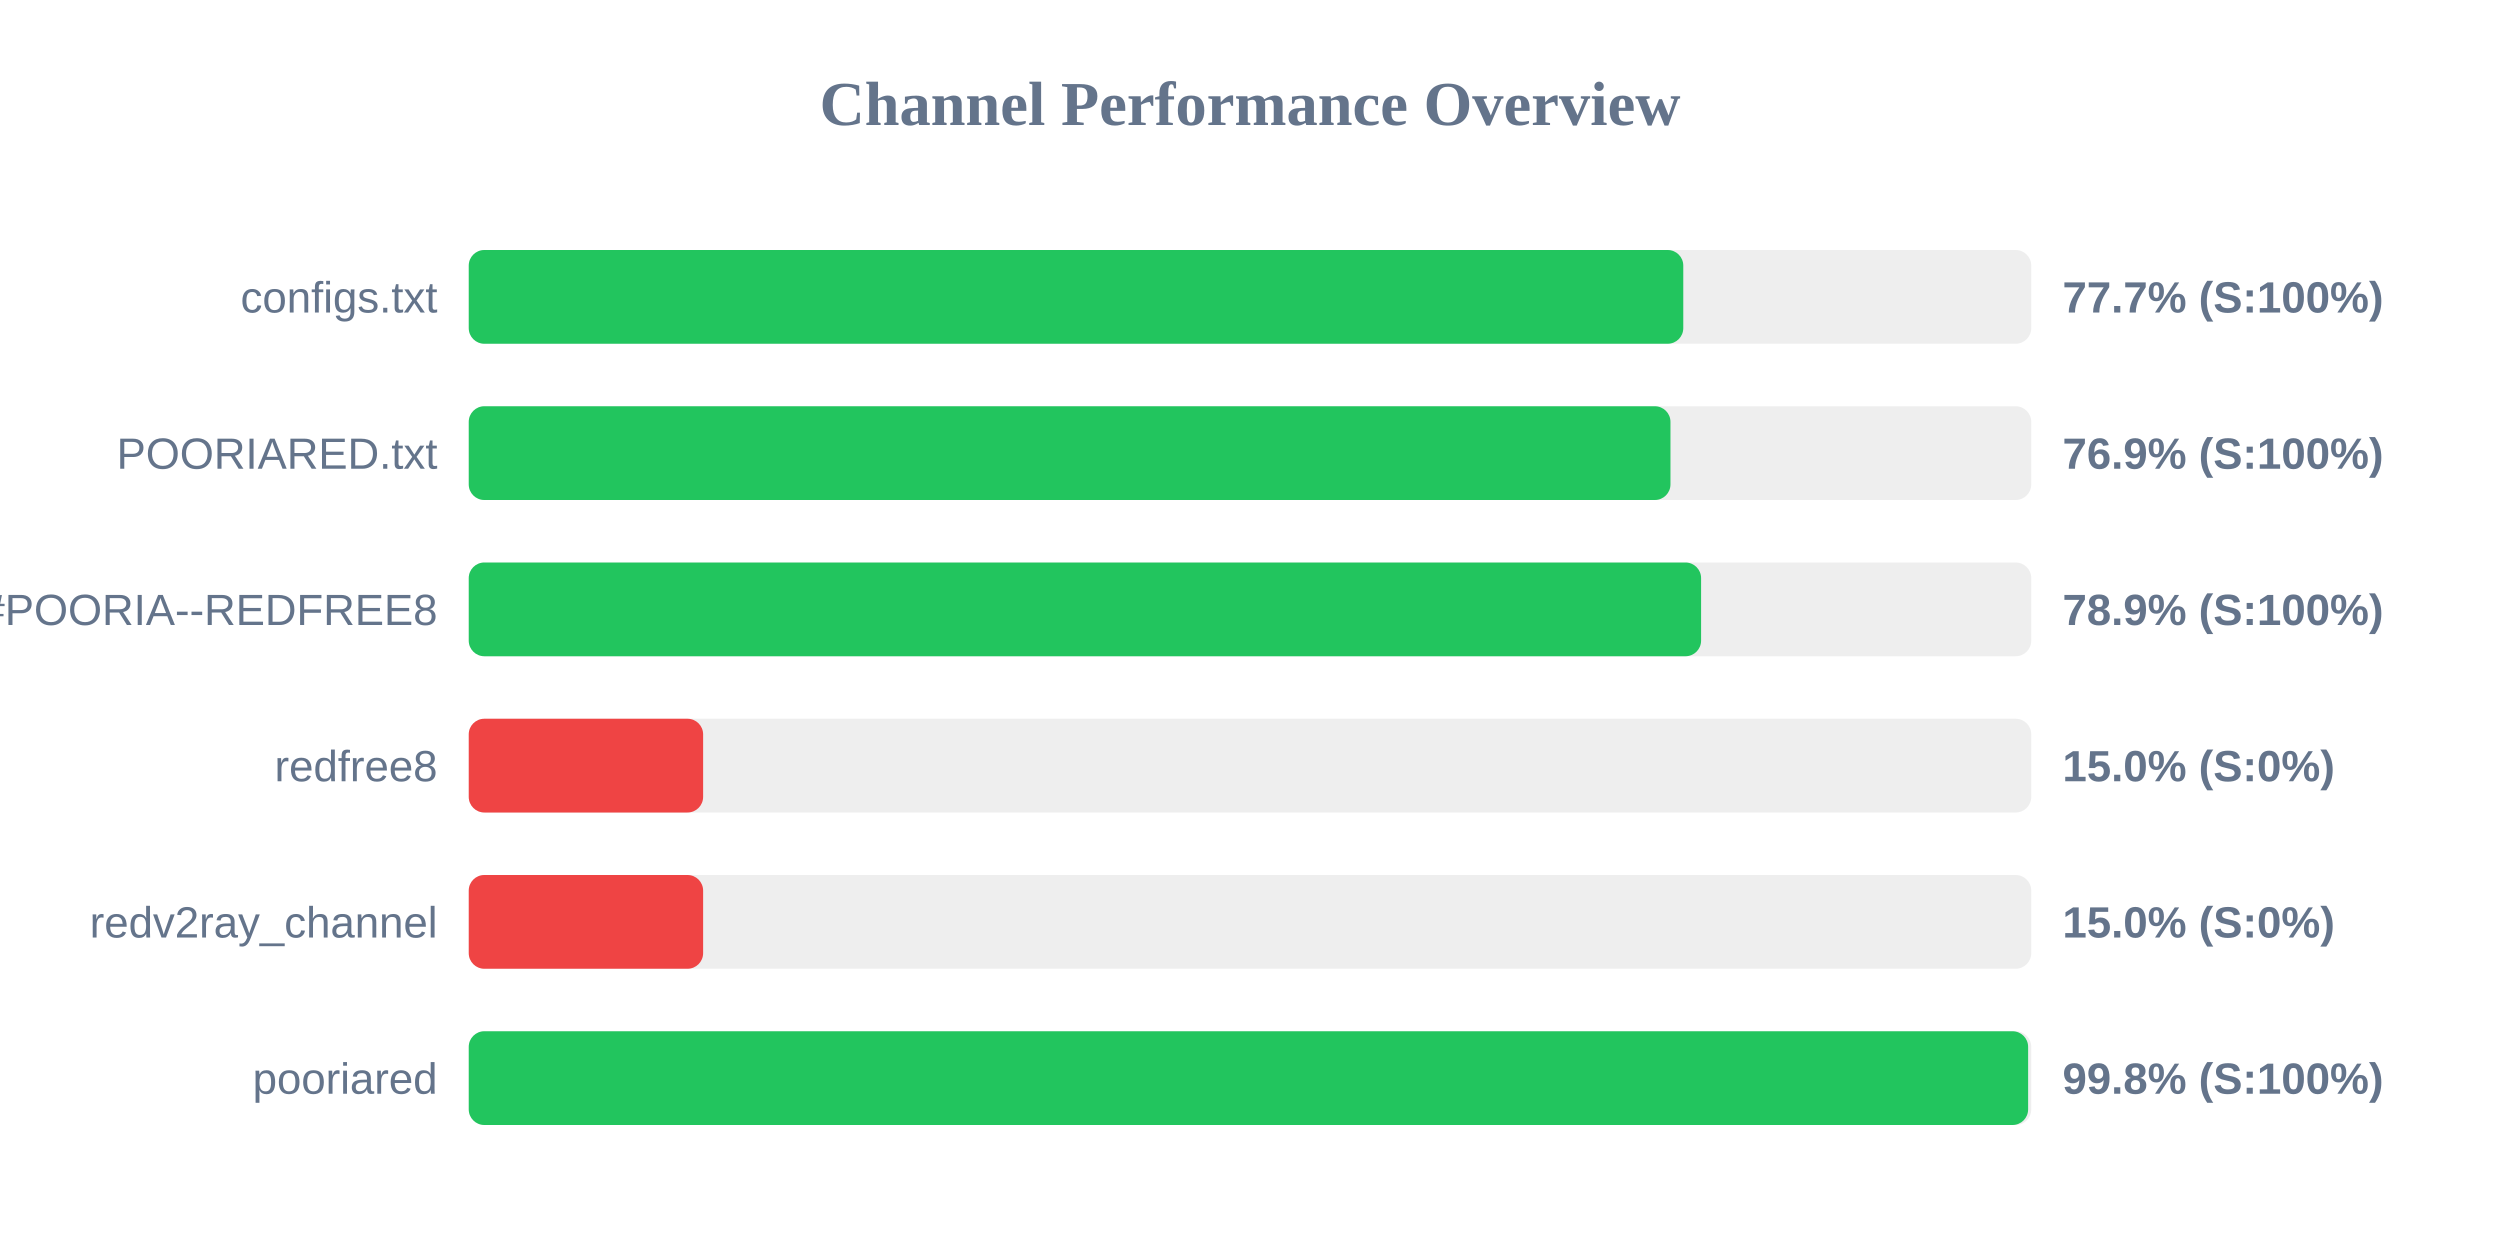
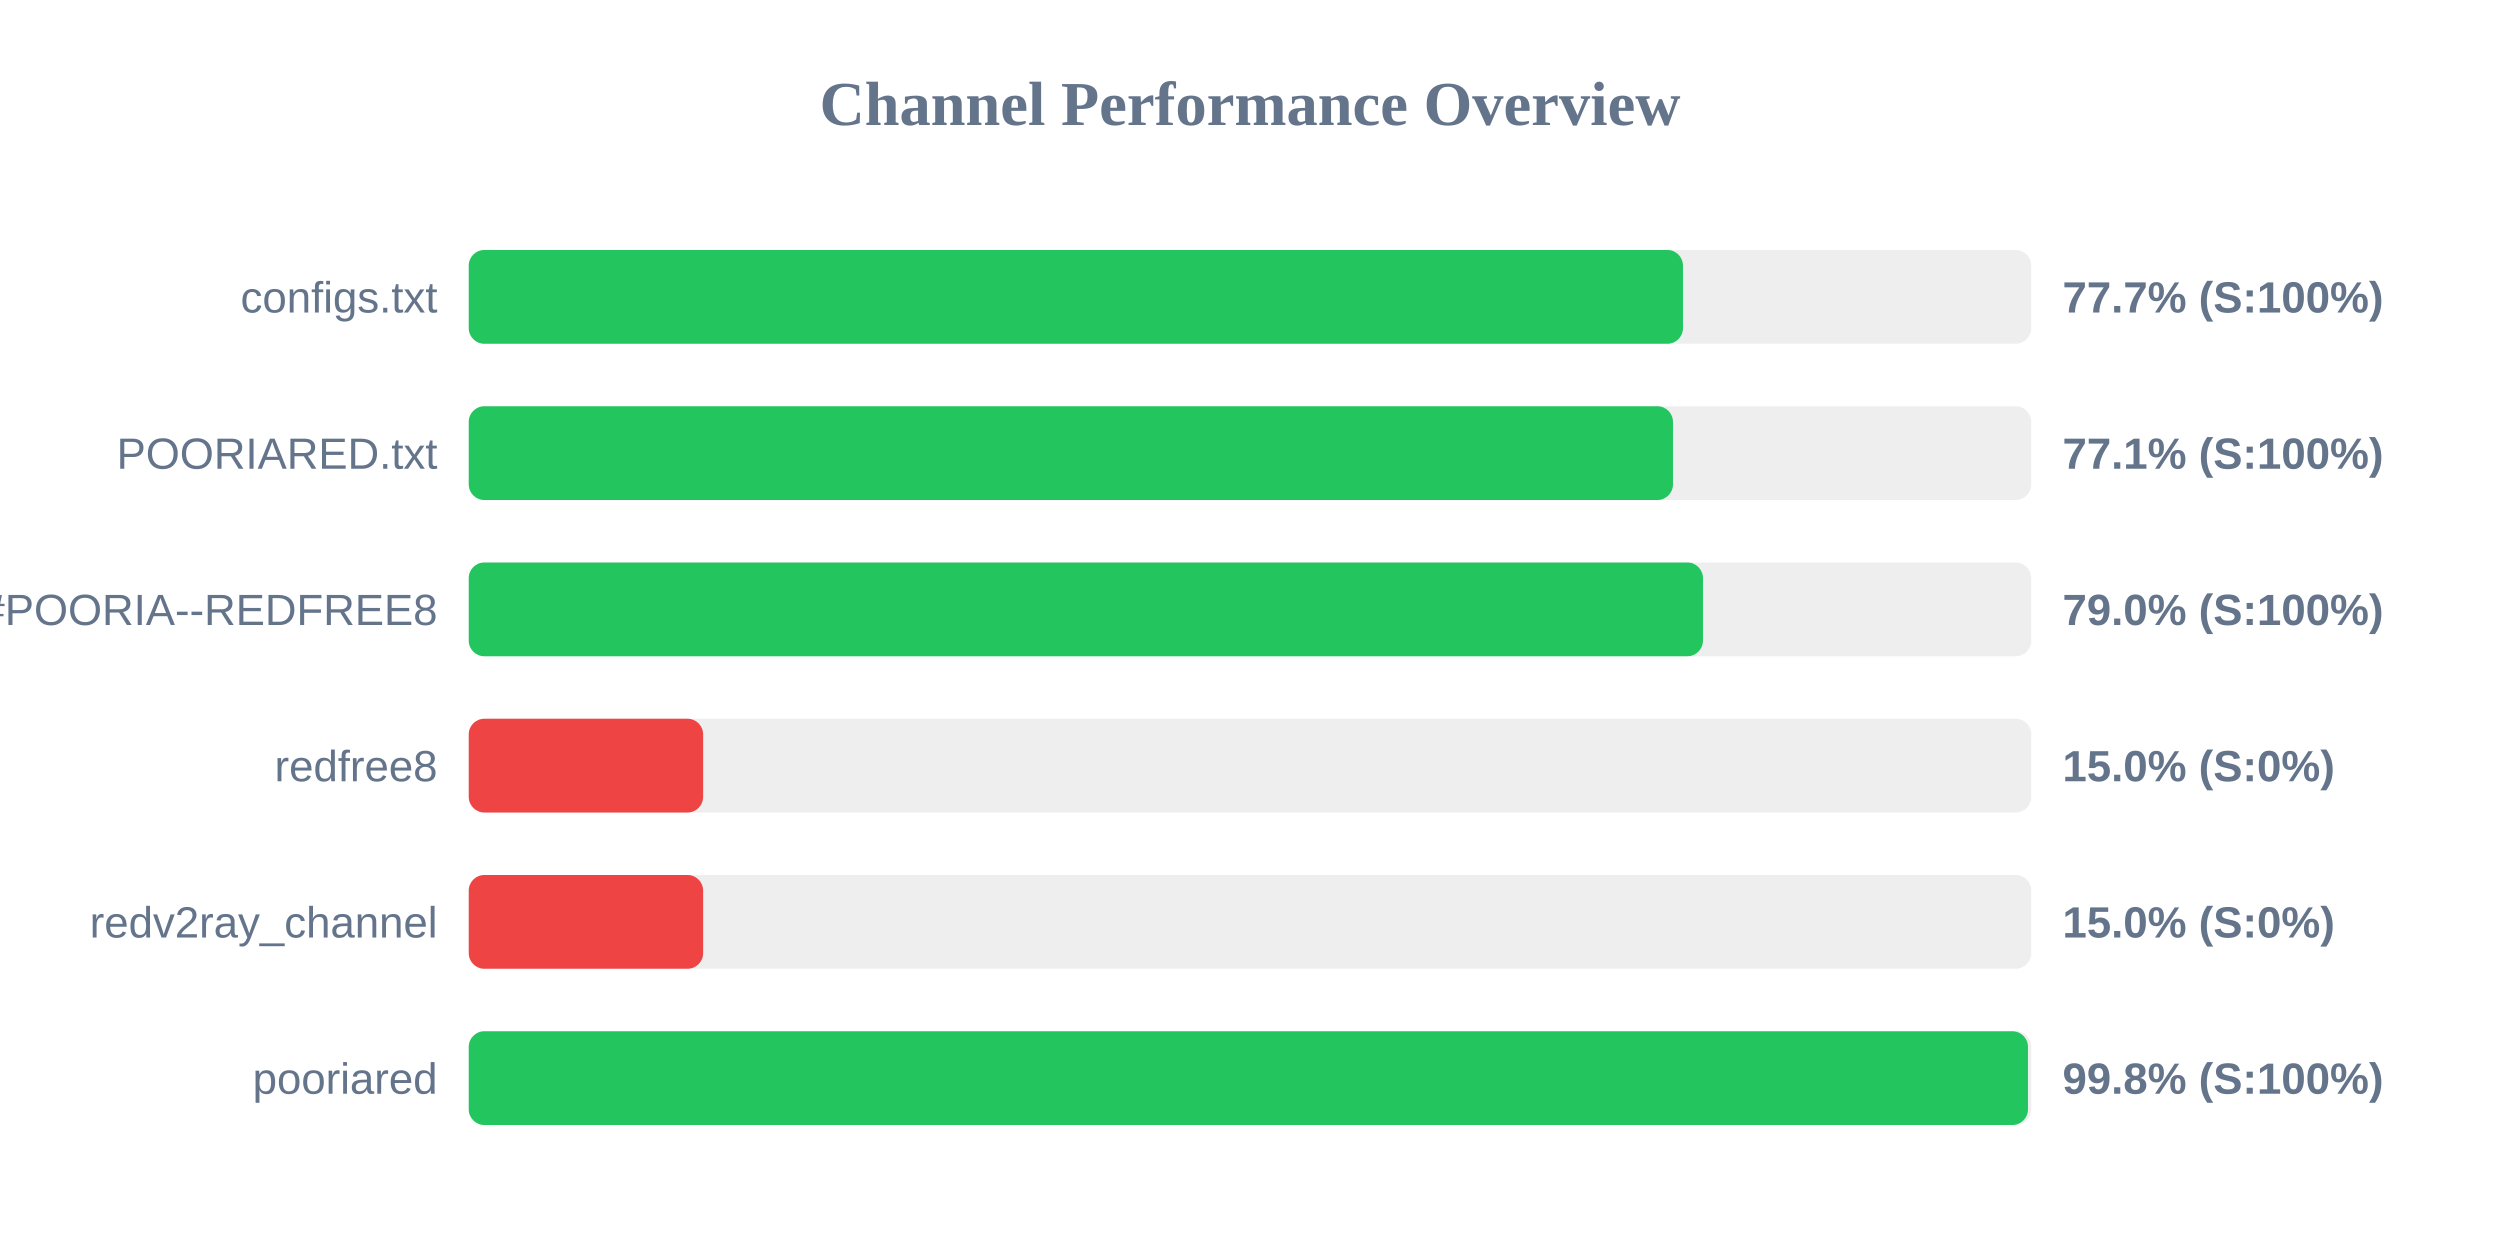
<svg xmlns="http://www.w3.org/2000/svg" width="800" height="400" version="1.1">
  <style>
        .row { font: 14px Arial; fill: #64748b; }
        .score { font: bold 14px Arial; fill: #64748b; }
    </style>
  <text x="400" y="40" text-anchor="middle" font-size="20px" font-weight="bold" fill="#64748b">Channel Performance Overview</text>
  <rect x="150" y="80" width="500" height="30" fill="#eee" rx="5" />
-   <rect x="150" y="80" width="388.65" height="30" fill="#22c55e" rx="5" />
+   <rect x="150" y="80" width="388.55" height="30" fill="#22c55e" rx="5" />
  <text x="140" y="100" text-anchor="end" class="row">configs.txt</text>
  <text x="660" y="100" text-anchor="start" class="score">77.7% (S:100%)</text>
  <rect x="150" y="130" width="500" height="30" fill="#eee" rx="5" />
-   <rect x="150" y="130" width="384.55" height="30" fill="#22c55e" rx="5" />
+   <rect x="150" y="130" width="385.35" height="30" fill="#22c55e" rx="5" />
  <text x="140" y="150" text-anchor="end" class="row">POORIARED.txt</text>
-   <text x="660" y="150" text-anchor="start" class="score">76.9% (S:100%)</text>
+   <text x="660" y="150" text-anchor="start" class="score">77.1% (S:100%)</text>
  <rect x="150" y="180" width="500" height="30" fill="#eee" rx="5" />
-   <rect x="150" y="180" width="394.35" height="30" fill="#22c55e" rx="5" />
+   <rect x="150" y="180" width="394.95" height="30" fill="#22c55e" rx="5" />
  <text x="140" y="200" text-anchor="end" class="row">POORIA--REDFREE8.txt#POORIA--REDFREE8</text>
-   <text x="660" y="200" text-anchor="start" class="score">78.9% (S:100%)</text>
+   <text x="660" y="200" text-anchor="start" class="score">79.0% (S:100%)</text>
  <rect x="150" y="230" width="500" height="30" fill="#eee" rx="5" />
  <rect x="150" y="230" width="75.0" height="30" fill="#ef4444" rx="5" />
  <text x="140" y="250" text-anchor="end" class="row">redfree8</text>
  <text x="660" y="250" text-anchor="start" class="score">15.0% (S:0%)</text>
  <rect x="150" y="280" width="500" height="30" fill="#eee" rx="5" />
  <rect x="150" y="280" width="75.0" height="30" fill="#ef4444" rx="5" />
  <text x="140" y="300" text-anchor="end" class="row">redv2ray_channel</text>
  <text x="660" y="300" text-anchor="start" class="score">15.0% (S:0%)</text>
  <rect x="150" y="330" width="500" height="30" fill="#eee" rx="5" />
-   <rect x="150" y="330" width="499.0" height="30" fill="#22c55e" rx="5" />
+   <rect x="150" y="330" width="498.95" height="30" fill="#22c55e" rx="5" />
  <text x="140" y="350" text-anchor="end" class="row">pooriared</text>
  <text x="660" y="350" text-anchor="start" class="score">99.8% (S:100%)</text>
</svg>
